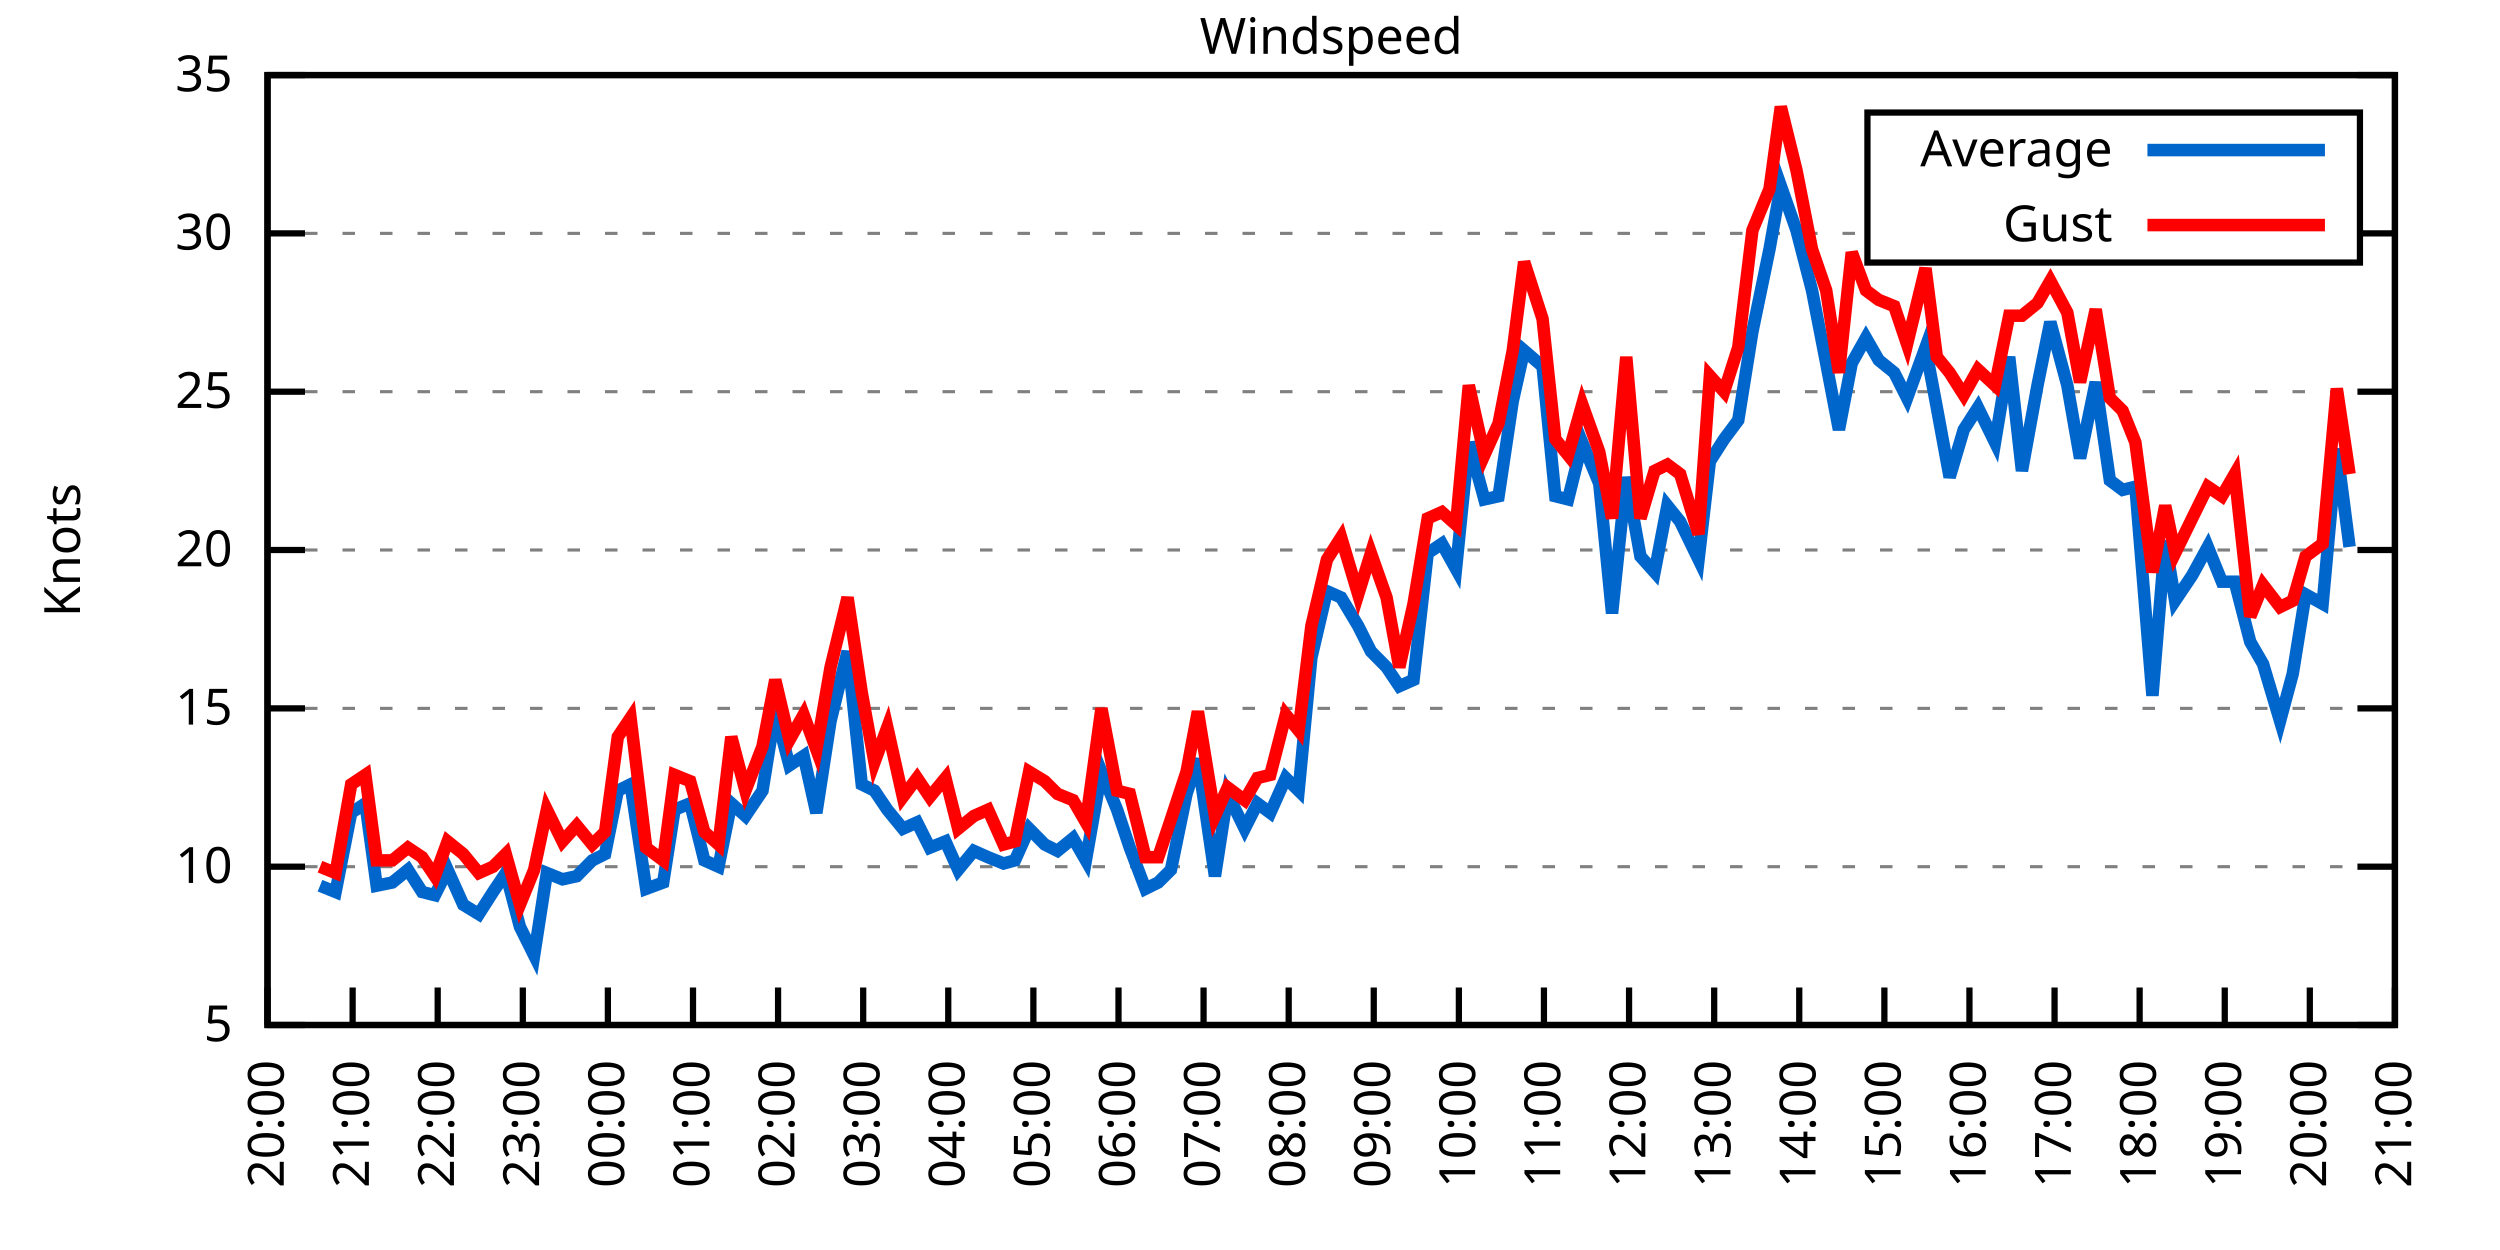
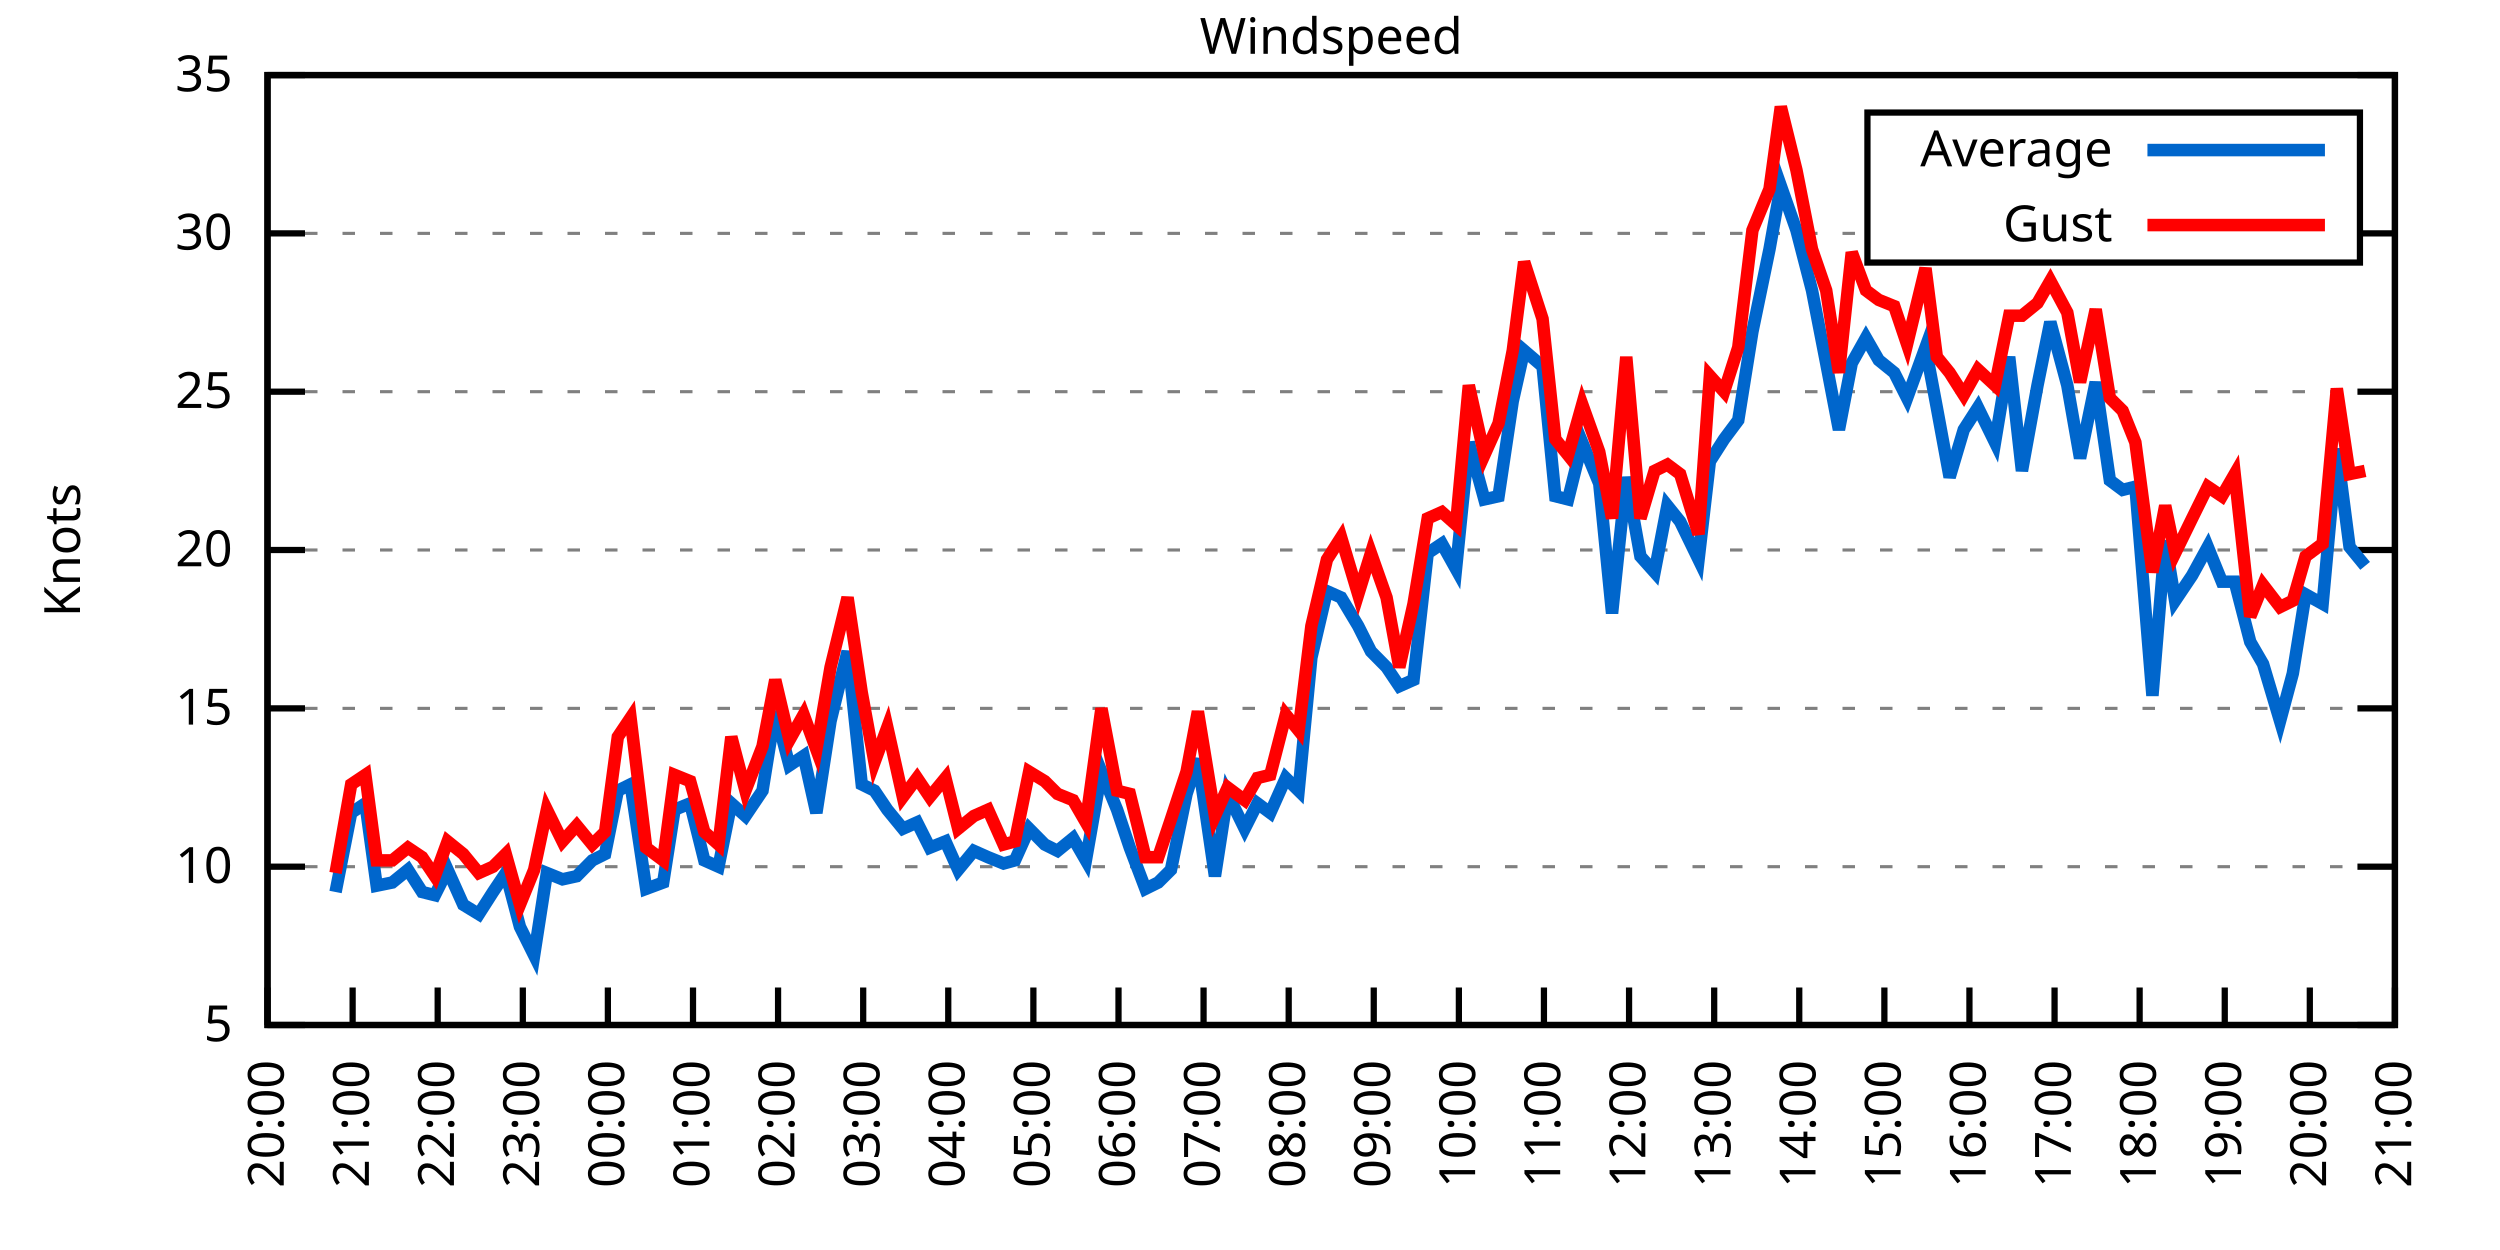
<svg xmlns="http://www.w3.org/2000/svg" xmlns:xlink="http://www.w3.org/1999/xlink" width="400" height="200" viewBox="0 0 400 200">
  <g id="gnuplot_canvas">
    <rect x="0" y="0" width="400" height="200" fill="none" />
    <defs>
      <circle id="gpDot" r="0.5" stroke-width="0.5" stroke="currentColor" />
      <path id="gpPt0" stroke-width="0.333" stroke="currentColor" d="M-1,0 h2 M0,-1 v2" />
      <path id="gpPt1" stroke-width="0.333" stroke="currentColor" d="M-1,-1 L1,1 M1,-1 L-1,1" />
      <path id="gpPt2" stroke-width="0.333" stroke="currentColor" d="M-1,0 L1,0 M0,-1 L0,1 M-1,-1 L1,1 M-1,1 L1,-1" />
      <rect id="gpPt3" stroke-width="0.333" stroke="currentColor" x="-1" y="-1" width="2" height="2" />
      <rect id="gpPt4" stroke-width="0.333" stroke="currentColor" fill="currentColor" x="-1" y="-1" width="2" height="2" />
      <circle id="gpPt5" stroke-width="0.333" stroke="currentColor" cx="0" cy="0" r="1" />
      <use xlink:href="#gpPt5" id="gpPt6" fill="currentColor" stroke="none" />
      <path id="gpPt7" stroke-width="0.333" stroke="currentColor" d="M0,-1.33 L-1.33,0.67 L1.33,0.67 z" />
      <use xlink:href="#gpPt7" id="gpPt8" fill="currentColor" stroke="none" />
      <use xlink:href="#gpPt7" id="gpPt9" stroke="currentColor" transform="rotate(180)" />
      <use xlink:href="#gpPt9" id="gpPt10" fill="currentColor" stroke="none" />
      <use xlink:href="#gpPt3" id="gpPt11" stroke="currentColor" transform="rotate(45)" />
      <use xlink:href="#gpPt11" id="gpPt12" fill="currentColor" stroke="none" />
      <path id="gpPt13" stroke-width="0.333" stroke="currentColor" d="M0,1.330 L1.265,0.411 L0.782,-1.067 L-0.782,-1.076 L-1.265,0.411 z" />
      <use xlink:href="#gpPt13" id="gpPt14" fill="currentColor" stroke="none" />
      <filter id="textbox" filterUnits="objectBoundingBox" x="0" y="0" height="1" width="1">
        <feFlood flood-color="white" flood-opacity="1" result="bgnd" />
        <feComposite in="SourceGraphic" in2="bgnd" operator="atop" />
      </filter>
      <filter id="greybox" filterUnits="objectBoundingBox" x="0" y="0" height="1" width="1">
        <feFlood flood-color="lightgrey" flood-opacity="1" result="grey" />
        <feComposite in="SourceGraphic" in2="grey" operator="atop" />
      </filter>
    </defs>
    <g fill="none" color="white" stroke="currentColor" stroke-width="1.00" stroke-linecap="butt" stroke-linejoin="miter">
</g>
    <g fill="none" color="black" stroke="currentColor" stroke-width="1.00" stroke-linecap="butt" stroke-linejoin="miter">
      <g stroke="none" shape-rendering="crispEdges">
        <polygon fill="rgb(255, 255, 255)" points="42.80,164.00 383.18,164.00 383.18,12.02 42.80,12.02 " />
      </g>
    </g>
    <g fill="none" color="black" stroke="currentColor" stroke-width="1.00" stroke-linecap="butt" stroke-linejoin="miter">
</g>
    <g fill="none" color="black" stroke="black" stroke-width="0.50" stroke-linecap="butt" stroke-linejoin="miter">
</g>
    <g fill="none" color="gray" stroke="currentColor" stroke-width="0.50" stroke-linecap="butt" stroke-linejoin="miter">
      <path stroke="gray" stroke-dasharray="2,4" class="gridline" d="M42.80,164.00 L383.19,164.00  " />
    </g>
    <g fill="none" color="gray" stroke="gray" stroke-width="1.00" stroke-linecap="butt" stroke-linejoin="miter">
</g>
    <g fill="none" color="black" stroke="currentColor" stroke-width="1.00" stroke-linecap="butt" stroke-linejoin="miter">
      <path stroke="black" d="M42.80,164.00 L48.80,164.00 M383.19,164.00 L377.19,164.00  " />
      <g transform="translate(37.20,166.60)" stroke="none" fill="black" font-family="Sans" font-size="8.00" text-anchor="end">
        <text>
          <tspan font-family="Sans"> 5</tspan>
        </text>
      </g>
    </g>
    <g fill="none" color="black" stroke="currentColor" stroke-width="1.00" stroke-linecap="butt" stroke-linejoin="miter">
</g>
    <g fill="none" color="black" stroke="black" stroke-width="0.50" stroke-linecap="butt" stroke-linejoin="miter">
</g>
    <g fill="none" color="gray" stroke="currentColor" stroke-width="0.50" stroke-linecap="butt" stroke-linejoin="miter">
      <path stroke="gray" stroke-dasharray="2,4" class="gridline" d="M42.80,138.67 L383.19,138.67  " />
    </g>
    <g fill="none" color="gray" stroke="gray" stroke-width="1.00" stroke-linecap="butt" stroke-linejoin="miter">
</g>
    <g fill="none" color="black" stroke="currentColor" stroke-width="1.00" stroke-linecap="butt" stroke-linejoin="miter">
      <path stroke="black" d="M42.80,138.67 L48.80,138.67 M383.19,138.67 L377.19,138.67  " />
      <g transform="translate(37.20,141.27)" stroke="none" fill="black" font-family="Sans" font-size="8.00" text-anchor="end">
        <text>
          <tspan font-family="Sans"> 10</tspan>
        </text>
      </g>
    </g>
    <g fill="none" color="black" stroke="currentColor" stroke-width="1.00" stroke-linecap="butt" stroke-linejoin="miter">
</g>
    <g fill="none" color="black" stroke="black" stroke-width="0.50" stroke-linecap="butt" stroke-linejoin="miter">
</g>
    <g fill="none" color="gray" stroke="currentColor" stroke-width="0.50" stroke-linecap="butt" stroke-linejoin="miter">
      <path stroke="gray" stroke-dasharray="2,4" class="gridline" d="M42.80,113.34 L383.19,113.34  " />
    </g>
    <g fill="none" color="gray" stroke="gray" stroke-width="1.00" stroke-linecap="butt" stroke-linejoin="miter">
</g>
    <g fill="none" color="black" stroke="currentColor" stroke-width="1.00" stroke-linecap="butt" stroke-linejoin="miter">
      <path stroke="black" d="M42.80,113.34 L48.80,113.34 M383.19,113.34 L377.19,113.34  " />
      <g transform="translate(37.20,115.94)" stroke="none" fill="black" font-family="Sans" font-size="8.00" text-anchor="end">
        <text>
          <tspan font-family="Sans"> 15</tspan>
        </text>
      </g>
    </g>
    <g fill="none" color="black" stroke="currentColor" stroke-width="1.00" stroke-linecap="butt" stroke-linejoin="miter">
</g>
    <g fill="none" color="black" stroke="black" stroke-width="0.50" stroke-linecap="butt" stroke-linejoin="miter">
</g>
    <g fill="none" color="gray" stroke="currentColor" stroke-width="0.50" stroke-linecap="butt" stroke-linejoin="miter">
      <path stroke="gray" stroke-dasharray="2,4" class="gridline" d="M42.80,88.00 L383.19,88.00  " />
    </g>
    <g fill="none" color="gray" stroke="gray" stroke-width="1.00" stroke-linecap="butt" stroke-linejoin="miter">
</g>
    <g fill="none" color="black" stroke="currentColor" stroke-width="1.00" stroke-linecap="butt" stroke-linejoin="miter">
      <path stroke="black" d="M42.80,88.00 L48.80,88.00 M383.19,88.00 L377.19,88.00  " />
      <g transform="translate(37.20,90.60)" stroke="none" fill="black" font-family="Sans" font-size="8.00" text-anchor="end">
        <text>
          <tspan font-family="Sans"> 20</tspan>
        </text>
      </g>
    </g>
    <g fill="none" color="black" stroke="currentColor" stroke-width="1.00" stroke-linecap="butt" stroke-linejoin="miter">
</g>
    <g fill="none" color="black" stroke="black" stroke-width="0.50" stroke-linecap="butt" stroke-linejoin="miter">
</g>
    <g fill="none" color="gray" stroke="currentColor" stroke-width="0.50" stroke-linecap="butt" stroke-linejoin="miter">
      <path stroke="gray" stroke-dasharray="2,4" class="gridline" d="M42.80,62.67 L383.19,62.67  " />
    </g>
    <g fill="none" color="gray" stroke="gray" stroke-width="1.00" stroke-linecap="butt" stroke-linejoin="miter">
</g>
    <g fill="none" color="black" stroke="currentColor" stroke-width="1.00" stroke-linecap="butt" stroke-linejoin="miter">
      <path stroke="black" d="M42.80,62.67 L48.80,62.67 M383.19,62.67 L377.19,62.67  " />
      <g transform="translate(37.20,65.27)" stroke="none" fill="black" font-family="Sans" font-size="8.00" text-anchor="end">
        <text>
          <tspan font-family="Sans"> 25</tspan>
        </text>
      </g>
    </g>
    <g fill="none" color="black" stroke="currentColor" stroke-width="1.00" stroke-linecap="butt" stroke-linejoin="miter">
</g>
    <g fill="none" color="black" stroke="black" stroke-width="0.50" stroke-linecap="butt" stroke-linejoin="miter">
</g>
    <g fill="none" color="gray" stroke="currentColor" stroke-width="0.50" stroke-linecap="butt" stroke-linejoin="miter">
      <path stroke="gray" stroke-dasharray="2,4" class="gridline" d="M42.80,37.34 L298.79,37.34 M377.59,37.34 L383.19,37.34  " />
    </g>
    <g fill="none" color="gray" stroke="gray" stroke-width="1.00" stroke-linecap="butt" stroke-linejoin="miter">
</g>
    <g fill="none" color="black" stroke="currentColor" stroke-width="1.00" stroke-linecap="butt" stroke-linejoin="miter">
      <path stroke="black" d="M42.80,37.34 L48.80,37.34 M383.19,37.34 L377.19,37.34  " />
      <g transform="translate(37.20,39.94)" stroke="none" fill="black" font-family="Sans" font-size="8.00" text-anchor="end">
        <text>
          <tspan font-family="Sans"> 30</tspan>
        </text>
      </g>
    </g>
    <g fill="none" color="black" stroke="currentColor" stroke-width="1.00" stroke-linecap="butt" stroke-linejoin="miter">
</g>
    <g fill="none" color="black" stroke="black" stroke-width="0.50" stroke-linecap="butt" stroke-linejoin="miter">
</g>
    <g fill="none" color="gray" stroke="currentColor" stroke-width="0.50" stroke-linecap="butt" stroke-linejoin="miter">
      <path stroke="gray" stroke-dasharray="2,4" class="gridline" d="M42.80,12.01 L383.19,12.01  " />
    </g>
    <g fill="none" color="gray" stroke="gray" stroke-width="1.00" stroke-linecap="butt" stroke-linejoin="miter">
</g>
    <g fill="none" color="black" stroke="currentColor" stroke-width="1.00" stroke-linecap="butt" stroke-linejoin="miter">
      <path stroke="black" d="M42.80,12.01 L48.80,12.01 M383.19,12.01 L377.19,12.01  " />
      <g transform="translate(37.20,14.61)" stroke="none" fill="black" font-family="Sans" font-size="8.00" text-anchor="end">
        <text>
          <tspan font-family="Sans"> 35</tspan>
        </text>
      </g>
    </g>
    <g fill="none" color="black" stroke="currentColor" stroke-width="1.00" stroke-linecap="butt" stroke-linejoin="miter">
      <path stroke="black" d="M42.80,164.00 L42.80,158.00  " />
      <g transform="translate(45.40,169.60) rotate(270.00)" stroke="none" fill="black" font-family="Sans" font-size="8.00" text-anchor="end">
        <text>
          <tspan font-family="Sans">20:00</tspan>
        </text>
      </g>
    </g>
    <g fill="none" color="black" stroke="currentColor" stroke-width="1.00" stroke-linecap="butt" stroke-linejoin="miter">
      <path stroke="black" d="M56.42,164.00 L56.42,158.00  " />
      <g transform="translate(59.02,169.60) rotate(270.00)" stroke="none" fill="black" font-family="Sans" font-size="8.00" text-anchor="end">
        <text>
          <tspan font-family="Sans">21:00</tspan>
        </text>
      </g>
    </g>
    <g fill="none" color="black" stroke="currentColor" stroke-width="1.00" stroke-linecap="butt" stroke-linejoin="miter">
      <path stroke="black" d="M70.03,164.00 L70.03,158.00  " />
      <g transform="translate(72.63,169.60) rotate(270.00)" stroke="none" fill="black" font-family="Sans" font-size="8.00" text-anchor="end">
        <text>
          <tspan font-family="Sans">22:00</tspan>
        </text>
      </g>
    </g>
    <g fill="none" color="black" stroke="currentColor" stroke-width="1.00" stroke-linecap="butt" stroke-linejoin="miter">
      <path stroke="black" d="M83.65,164.00 L83.65,158.00  " />
      <g transform="translate(86.25,169.60) rotate(270.00)" stroke="none" fill="black" font-family="Sans" font-size="8.00" text-anchor="end">
        <text>
          <tspan font-family="Sans">23:00</tspan>
        </text>
      </g>
    </g>
    <g fill="none" color="black" stroke="currentColor" stroke-width="1.00" stroke-linecap="butt" stroke-linejoin="miter">
      <path stroke="black" d="M97.26,164.00 L97.26,158.00  " />
      <g transform="translate(99.86,169.60) rotate(270.00)" stroke="none" fill="black" font-family="Sans" font-size="8.00" text-anchor="end">
        <text>
          <tspan font-family="Sans">00:00</tspan>
        </text>
      </g>
    </g>
    <g fill="none" color="black" stroke="currentColor" stroke-width="1.00" stroke-linecap="butt" stroke-linejoin="miter">
      <path stroke="black" d="M110.88,164.00 L110.88,158.00  " />
      <g transform="translate(113.48,169.60) rotate(270.00)" stroke="none" fill="black" font-family="Sans" font-size="8.00" text-anchor="end">
        <text>
          <tspan font-family="Sans">01:00</tspan>
        </text>
      </g>
    </g>
    <g fill="none" color="black" stroke="currentColor" stroke-width="1.00" stroke-linecap="butt" stroke-linejoin="miter">
      <path stroke="black" d="M124.49,164.00 L124.49,158.00  " />
      <g transform="translate(127.09,169.60) rotate(270.00)" stroke="none" fill="black" font-family="Sans" font-size="8.00" text-anchor="end">
        <text>
          <tspan font-family="Sans">02:00</tspan>
        </text>
      </g>
    </g>
    <g fill="none" color="black" stroke="currentColor" stroke-width="1.00" stroke-linecap="butt" stroke-linejoin="miter">
      <path stroke="black" d="M138.11,164.00 L138.11,158.00  " />
      <g transform="translate(140.71,169.60) rotate(270.00)" stroke="none" fill="black" font-family="Sans" font-size="8.00" text-anchor="end">
        <text>
          <tspan font-family="Sans">03:00</tspan>
        </text>
      </g>
    </g>
    <g fill="none" color="black" stroke="currentColor" stroke-width="1.00" stroke-linecap="butt" stroke-linejoin="miter">
      <path stroke="black" d="M151.72,164.00 L151.72,158.00  " />
      <g transform="translate(154.32,169.60) rotate(270.00)" stroke="none" fill="black" font-family="Sans" font-size="8.00" text-anchor="end">
        <text>
          <tspan font-family="Sans">04:00</tspan>
        </text>
      </g>
    </g>
    <g fill="none" color="black" stroke="currentColor" stroke-width="1.00" stroke-linecap="butt" stroke-linejoin="miter">
      <path stroke="black" d="M165.34,164.00 L165.34,158.00  " />
      <g transform="translate(167.94,169.60) rotate(270.00)" stroke="none" fill="black" font-family="Sans" font-size="8.00" text-anchor="end">
        <text>
          <tspan font-family="Sans">05:00</tspan>
        </text>
      </g>
    </g>
    <g fill="none" color="black" stroke="currentColor" stroke-width="1.00" stroke-linecap="butt" stroke-linejoin="miter">
      <path stroke="black" d="M178.96,164.00 L178.96,158.00  " />
      <g transform="translate(181.56,169.60) rotate(270.00)" stroke="none" fill="black" font-family="Sans" font-size="8.00" text-anchor="end">
        <text>
          <tspan font-family="Sans">06:00</tspan>
        </text>
      </g>
    </g>
    <g fill="none" color="black" stroke="currentColor" stroke-width="1.00" stroke-linecap="butt" stroke-linejoin="miter">
      <path stroke="black" d="M192.57,164.00 L192.57,158.00  " />
      <g transform="translate(195.17,169.60) rotate(270.00)" stroke="none" fill="black" font-family="Sans" font-size="8.00" text-anchor="end">
        <text>
          <tspan font-family="Sans">07:00</tspan>
        </text>
      </g>
    </g>
    <g fill="none" color="black" stroke="currentColor" stroke-width="1.00" stroke-linecap="butt" stroke-linejoin="miter">
      <path stroke="black" d="M206.19,164.00 L206.19,158.00  " />
      <g transform="translate(208.79,169.60) rotate(270.00)" stroke="none" fill="black" font-family="Sans" font-size="8.00" text-anchor="end">
        <text>
          <tspan font-family="Sans">08:00</tspan>
        </text>
      </g>
    </g>
    <g fill="none" color="black" stroke="currentColor" stroke-width="1.00" stroke-linecap="butt" stroke-linejoin="miter">
      <path stroke="black" d="M219.80,164.00 L219.80,158.00  " />
      <g transform="translate(222.40,169.60) rotate(270.00)" stroke="none" fill="black" font-family="Sans" font-size="8.00" text-anchor="end">
        <text>
          <tspan font-family="Sans">09:00</tspan>
        </text>
      </g>
    </g>
    <g fill="none" color="black" stroke="currentColor" stroke-width="1.00" stroke-linecap="butt" stroke-linejoin="miter">
      <path stroke="black" d="M233.42,164.00 L233.42,158.00  " />
      <g transform="translate(236.02,169.60) rotate(270.00)" stroke="none" fill="black" font-family="Sans" font-size="8.00" text-anchor="end">
        <text>
          <tspan font-family="Sans">10:00</tspan>
        </text>
      </g>
    </g>
    <g fill="none" color="black" stroke="currentColor" stroke-width="1.00" stroke-linecap="butt" stroke-linejoin="miter">
      <path stroke="black" d="M247.03,164.00 L247.03,158.00  " />
      <g transform="translate(249.63,169.60) rotate(270.00)" stroke="none" fill="black" font-family="Sans" font-size="8.00" text-anchor="end">
        <text>
          <tspan font-family="Sans">11:00</tspan>
        </text>
      </g>
    </g>
    <g fill="none" color="black" stroke="currentColor" stroke-width="1.00" stroke-linecap="butt" stroke-linejoin="miter">
      <path stroke="black" d="M260.65,164.00 L260.65,158.00  " />
      <g transform="translate(263.25,169.60) rotate(270.00)" stroke="none" fill="black" font-family="Sans" font-size="8.00" text-anchor="end">
        <text>
          <tspan font-family="Sans">12:00</tspan>
        </text>
      </g>
    </g>
    <g fill="none" color="black" stroke="currentColor" stroke-width="1.00" stroke-linecap="butt" stroke-linejoin="miter">
      <path stroke="black" d="M274.27,164.00 L274.27,158.00  " />
      <g transform="translate(276.87,169.60) rotate(270.00)" stroke="none" fill="black" font-family="Sans" font-size="8.00" text-anchor="end">
        <text>
          <tspan font-family="Sans">13:00</tspan>
        </text>
      </g>
    </g>
    <g fill="none" color="black" stroke="currentColor" stroke-width="1.00" stroke-linecap="butt" stroke-linejoin="miter">
      <path stroke="black" d="M287.88,164.00 L287.88,158.00  " />
      <g transform="translate(290.48,169.60) rotate(270.00)" stroke="none" fill="black" font-family="Sans" font-size="8.00" text-anchor="end">
        <text>
          <tspan font-family="Sans">14:00</tspan>
        </text>
      </g>
    </g>
    <g fill="none" color="black" stroke="currentColor" stroke-width="1.00" stroke-linecap="butt" stroke-linejoin="miter">
      <path stroke="black" d="M301.50,164.00 L301.50,158.00  " />
      <g transform="translate(304.10,169.60) rotate(270.00)" stroke="none" fill="black" font-family="Sans" font-size="8.00" text-anchor="end">
        <text>
          <tspan font-family="Sans">15:00</tspan>
        </text>
      </g>
    </g>
    <g fill="none" color="black" stroke="currentColor" stroke-width="1.00" stroke-linecap="butt" stroke-linejoin="miter">
      <path stroke="black" d="M315.11,164.00 L315.11,158.00  " />
      <g transform="translate(317.71,169.60) rotate(270.00)" stroke="none" fill="black" font-family="Sans" font-size="8.00" text-anchor="end">
        <text>
          <tspan font-family="Sans">16:00</tspan>
        </text>
      </g>
    </g>
    <g fill="none" color="black" stroke="currentColor" stroke-width="1.00" stroke-linecap="butt" stroke-linejoin="miter">
      <path stroke="black" d="M328.73,164.00 L328.73,158.00  " />
      <g transform="translate(331.33,169.60) rotate(270.00)" stroke="none" fill="black" font-family="Sans" font-size="8.00" text-anchor="end">
        <text>
          <tspan font-family="Sans">17:00</tspan>
        </text>
      </g>
    </g>
    <g fill="none" color="black" stroke="currentColor" stroke-width="1.00" stroke-linecap="butt" stroke-linejoin="miter">
      <path stroke="black" d="M342.34,164.00 L342.34,158.00  " />
      <g transform="translate(344.94,169.60) rotate(270.00)" stroke="none" fill="black" font-family="Sans" font-size="8.00" text-anchor="end">
        <text>
          <tspan font-family="Sans">18:00</tspan>
        </text>
      </g>
    </g>
    <g fill="none" color="black" stroke="currentColor" stroke-width="1.00" stroke-linecap="butt" stroke-linejoin="miter">
      <path stroke="black" d="M355.96,164.00 L355.96,158.00  " />
      <g transform="translate(358.56,169.60) rotate(270.00)" stroke="none" fill="black" font-family="Sans" font-size="8.00" text-anchor="end">
        <text>
          <tspan font-family="Sans">19:00</tspan>
        </text>
      </g>
    </g>
    <g fill="none" color="black" stroke="currentColor" stroke-width="1.00" stroke-linecap="butt" stroke-linejoin="miter">
      <path stroke="black" d="M369.57,164.00 L369.57,158.00  " />
      <g transform="translate(372.17,169.60) rotate(270.00)" stroke="none" fill="black" font-family="Sans" font-size="8.00" text-anchor="end">
        <text>
          <tspan font-family="Sans">20:00</tspan>
        </text>
      </g>
    </g>
    <g fill="none" color="black" stroke="currentColor" stroke-width="1.00" stroke-linecap="butt" stroke-linejoin="miter">
      <path stroke="black" d="M383.19,164.00 L383.19,158.00  " />
      <g transform="translate(385.79,169.60) rotate(270.00)" stroke="none" fill="black" font-family="Sans" font-size="8.00" text-anchor="end">
        <text>
          <tspan font-family="Sans">21:00</tspan>
        </text>
      </g>
    </g>
    <g fill="none" color="black" stroke="currentColor" stroke-width="1.00" stroke-linecap="butt" stroke-linejoin="miter">
</g>
    <g fill="none" color="black" stroke="currentColor" stroke-width="1.00" stroke-linecap="butt" stroke-linejoin="miter">
      <path stroke="black" d="M42.80,12.01 L42.80,164.00 L383.19,164.00 L383.19,12.01 L42.80,12.01 Z  " />
    </g>
    <g fill="none" color="black" stroke="currentColor" stroke-width="1.00" stroke-linecap="butt" stroke-linejoin="miter">
</g>
    <g fill="none" color="black" stroke="currentColor" stroke-width="1.00" stroke-linecap="butt" stroke-linejoin="miter">
      <path stroke="black" d="M298.79,42.01 L298.79,18.01 L377.59,18.01 L377.59,42.01 L298.79,42.01 Z  " />
    </g>
    <g id="Windspeed_plot_1">
      <g fill="none" color="white" stroke="black" stroke-width="2.00" stroke-linecap="butt" stroke-linejoin="miter">
</g>
      <g fill="none" color="black" stroke="currentColor" stroke-width="2.00" stroke-linecap="butt" stroke-linejoin="miter">
        <g transform="translate(337.99,26.61)" stroke="none" fill="black" font-family="Sans" font-size="8.00" text-anchor="end">
          <text>
            <tspan font-family="Sans">Average</tspan>
          </text>
        </g>
      </g>
      <g fill="none" color="black" stroke="currentColor" stroke-width="2.00" stroke-linecap="butt" stroke-linejoin="miter">
-         <path stroke="rgb(  0, 102, 204)" d="M343.59,24.01 L371.99,24.01 M51.20,141.71 L53.69,142.72 L56.19,130.06 L58.46,128.54 L60.27,141.71 L62.77,141.20   L65.27,139.17 L67.54,142.72 L69.58,143.23 L71.62,139.17 L74.12,144.75 L76.61,146.27 L78.88,142.72 L80.92,139.68   L83.19,148.29 L85.46,152.85 L87.50,139.68 L90.00,140.69 L92.27,140.19 L94.77,137.66 L96.81,136.64 L98.85,126.51   L100.89,125.50 L103.39,142.21 L106.11,141.20 L107.93,129.55 L110.42,128.54 L112.69,137.66 L114.96,138.67 L117.01,128.54   L119.27,130.56 L122.00,126.51 L124.04,113.84 L126.31,122.46 L128.58,120.94 L130.62,130.06 L132.89,115.36 L135.61,104.22   L137.88,125.50 L139.92,126.51 L141.97,129.55 L144.46,132.59 L146.73,131.58 L148.77,135.63 L151.27,134.62 L153.31,139.17   L155.81,136.14 L158.08,137.15 L160.57,138.16 L162.39,137.66 L164.66,132.59 L167.16,135.12 L169.20,136.14 L171.69,134.11   L173.74,137.66 L176.23,123.47 L178.73,129.55 L180.77,135.63 L183.27,142.21 L185.31,141.20 L187.35,139.17 L189.85,127.02   L191.66,121.44 L194.39,140.19 L196.43,127.02 L199.15,132.59 L201.19,128.54 L203.24,130.06 L205.73,124.48 L207.78,126.51   L209.82,105.23 L212.31,94.59 L214.58,95.60 L217.31,100.16 L219.35,104.22 L221.85,106.75 L223.89,109.79 L226.16,108.78   L228.43,88.51 L230.70,86.99 L232.96,91.04 L235.01,70.78 L237.50,79.90 L239.77,79.39 L242.04,64.19 L243.86,56.09   L246.81,58.62 L248.85,79.39 L250.89,79.90 L253.16,70.78 L255.88,77.37 L257.93,98.14 L260.20,76.35 L262.47,89.02   L264.73,91.55 L266.78,80.91 L268.82,83.45 L271.77,89.52 L273.58,73.82 L275.85,70.27 L278.12,67.23 L280.39,53.05   L283.12,39.87 L284.93,29.74 L287.43,36.84 L289.92,46.46 L292.19,58.11 L294.23,68.75 L296.28,58.11 L298.55,54.06   L300.59,57.61 L303.08,59.63 L305.13,63.69 L308.08,55.58 L309.89,65.21 L311.94,76.35 L314.20,68.75 L316.47,65.21   L319.20,70.78 L321.47,57.10 L323.51,75.34 L326.00,61.66 L328.05,51.53 L330.77,61.66 L332.81,73.31 L335.31,61.15   L337.58,76.86 L339.62,78.38 L341.66,77.87 L344.39,111.31 L346.43,86.49 L348.02,96.11 L350.74,92.06 L353.24,87.50   L355.50,93.07 L357.55,93.07 L360.04,102.70 L362.09,106.24 L364.81,115.36 L366.85,107.76 L368.89,95.10 L371.62,96.62   L373.89,71.79 L375.93,87.50  " />
+         <path stroke="rgb(  0, 102, 204)" d="M343.59,24.01 L371.99,24.01 M53.69,142.72 L56.19,130.06 L58.46,128.54 L60.27,141.71 L62.77,141.20 L65.27,139.17   L67.54,142.72 L69.58,143.23 L71.62,139.17 L74.12,144.75 L76.61,146.27 L78.88,142.72 L80.92,139.68 L83.19,148.29   L85.46,152.85 L87.50,139.68 L90.00,140.69 L92.27,140.19 L94.77,137.66 L96.81,136.64 L98.85,126.51 L100.89,125.50   L103.39,142.21 L106.11,141.20 L107.93,129.55 L110.42,128.54 L112.69,137.66 L114.96,138.67 L117.01,128.54 L119.27,130.56   L122.00,126.51 L124.04,113.84 L126.31,122.46 L128.58,120.94 L130.62,130.06 L132.89,115.36 L135.61,104.22 L137.88,125.50   L139.92,126.51 L141.97,129.55 L144.46,132.59 L146.73,131.58 L148.77,135.63 L151.27,134.62 L153.31,139.17 L155.81,136.14   L158.08,137.15 L160.57,138.16 L162.39,137.66 L164.66,132.59 L167.16,135.12 L169.20,136.14 L171.69,134.11 L173.74,137.66   L176.23,123.47 L178.73,129.55 L180.77,135.63 L183.27,142.21 L185.31,141.20 L187.35,139.17 L189.85,127.02 L191.66,121.44   L194.39,140.19 L196.43,127.02 L199.15,132.59 L201.19,128.54 L203.24,130.06 L205.73,124.48 L207.78,126.51 L209.82,105.23   L212.31,94.59 L214.58,95.60 L217.31,100.16 L219.35,104.22 L221.85,106.75 L223.89,109.79 L226.16,108.78 L228.43,88.51   L230.70,86.99 L232.96,91.04 L235.01,70.78 L237.50,79.90 L239.77,79.39 L242.04,64.19 L243.86,56.09 L246.81,58.62   L248.85,79.39 L250.89,79.90 L253.16,70.78 L255.88,77.37 L257.93,98.14 L260.20,76.35 L262.47,89.02 L264.73,91.55   L266.78,80.91 L268.82,83.45 L271.77,89.52 L273.58,73.82 L275.85,70.27 L278.12,67.23 L280.39,53.05 L283.12,39.87   L284.93,29.74 L287.43,36.84 L289.92,46.46 L292.19,58.11 L294.23,68.75 L296.28,58.11 L298.55,54.06 L300.59,57.61   L303.08,59.63 L305.13,63.69 L308.08,55.58 L309.89,65.21 L311.94,76.35 L314.20,68.75 L316.47,65.21 L319.20,70.78   L321.47,57.10 L323.51,75.34 L326.00,61.66 L328.05,51.53 L330.77,61.66 L332.81,73.31 L335.31,61.15 L337.58,76.86   L339.62,78.38 L341.66,77.87 L344.39,111.31 L346.43,86.49 L348.02,96.11 L350.74,92.06 L353.24,87.50 L355.50,93.07   L357.55,93.07 L360.04,102.70 L362.09,106.24 L364.81,115.36 L366.85,107.76 L368.89,95.10 L371.62,96.62 L373.89,71.79   L375.93,87.50 L378.42,90.54  " />
      </g>
    </g>
    <g id="Windspeed_plot_2">
      <g fill="none" color="black" stroke="currentColor" stroke-width="2.00" stroke-linecap="butt" stroke-linejoin="miter">
        <g transform="translate(337.99,38.61)" stroke="none" fill="black" font-family="Sans" font-size="8.00" text-anchor="end">
          <text>
            <tspan font-family="Sans">Gust</tspan>
          </text>
        </g>
      </g>
      <g fill="none" color="black" stroke="currentColor" stroke-width="2.00" stroke-linecap="butt" stroke-linejoin="miter">
-         <path stroke="rgb(255,   0,   0)" d="M343.59,36.01 L371.99,36.01 M51.20,138.67 L53.69,139.68 L56.19,125.50 L58.46,123.98 L60.27,137.66 L62.77,137.66   L65.27,135.63 L67.54,137.15 L69.58,140.19 L71.62,134.62 L74.12,136.64 L76.61,139.68 L78.88,138.67 L80.92,136.64   L83.19,144.75 L85.46,139.17 L87.50,129.55 L90.00,134.62 L92.27,132.08 L94.77,135.12 L96.81,133.10 L98.85,117.90   L100.89,114.86 L103.39,135.63 L106.11,137.66 L107.93,123.98 L110.42,124.99 L112.69,133.10 L114.96,135.12 L117.01,117.90   L119.27,126.51 L122.00,119.42 L124.04,108.78 L126.31,118.40 L128.58,114.35 L130.62,119.92 L132.89,106.75 L135.61,95.60   L137.88,110.80 L139.92,121.95 L141.97,116.38 L144.46,127.52 L146.73,124.48 L148.77,127.52 L151.27,124.48 L153.31,132.59   L155.81,130.56 L158.08,129.55 L160.57,135.12 L162.39,134.62 L164.66,123.47 L167.16,124.99 L169.20,127.02 L171.69,128.03   L173.74,131.58 L176.23,113.34 L178.73,126.51 L180.77,127.02 L183.27,137.15 L185.31,137.15 L187.35,131.07 L189.85,123.47   L191.66,113.84 L194.39,130.56 L196.43,126.00 L199.15,128.03 L201.19,124.48 L203.24,123.98 L205.73,114.35 L207.78,116.88   L209.82,100.16 L212.31,89.52 L214.58,85.98 L217.31,95.10 L219.35,88.51 L221.85,95.60 L223.89,106.75 L226.16,96.62   L228.43,82.94 L230.70,81.93 L232.96,83.95 L235.01,61.66 L237.50,72.81 L239.77,67.74 L242.04,56.09 L243.86,41.90   L246.81,51.02 L248.85,70.27 L250.89,72.81 L253.16,64.70 L255.88,72.30 L257.93,82.94 L260.20,57.10 L262.47,82.94   L264.73,75.34 L266.78,74.33 L268.82,75.85 L271.77,85.47 L273.58,60.14 L275.85,62.67 L278.12,55.58 L280.39,36.84   L283.12,30.25 L284.93,17.08 L287.43,27.21 L289.92,39.87 L292.19,46.46 L294.23,59.63 L296.28,40.38 L298.55,46.46   L300.59,47.98 L303.08,48.99 L305.13,55.07 L308.08,42.91 L309.89,57.10 L311.94,59.63 L314.20,63.18 L316.47,59.13   L319.20,61.66 L321.47,50.51 L323.51,50.51 L326.00,48.49 L328.05,44.94 L330.77,50.01 L332.81,61.15 L335.31,49.50   L337.58,63.69 L339.62,65.71 L341.66,70.78 L344.39,91.55 L346.43,80.91 L348.02,88.51 L350.74,82.94 L353.24,77.87   L355.50,79.39 L357.55,75.85 L360.04,98.64 L362.09,93.58 L364.81,97.12 L366.85,96.11 L368.89,89.02 L371.62,86.99   L373.89,62.17 L375.93,75.85  " />
+         <path stroke="rgb(255,   0,   0)" d="M343.59,36.01 L371.99,36.01 M53.69,139.68 L56.19,125.50 L58.46,123.98 L60.27,137.66 L62.77,137.66 L65.27,135.63   L67.54,137.15 L69.58,140.19 L71.62,134.62 L74.12,136.64 L76.61,139.68 L78.88,138.67 L80.92,136.64 L83.19,144.75   L85.46,139.17 L87.50,129.55 L90.00,134.62 L92.27,132.08 L94.77,135.12 L96.81,133.10 L98.85,117.90 L100.89,114.86   L103.39,135.63 L106.11,137.66 L107.93,123.98 L110.42,124.99 L112.69,133.10 L114.96,135.12 L117.01,117.90 L119.27,126.51   L122.00,119.42 L124.04,108.78 L126.31,118.40 L128.58,114.35 L130.62,119.92 L132.89,106.75 L135.61,95.60 L137.88,110.80   L139.92,121.95 L141.97,116.38 L144.46,127.52 L146.73,124.48 L148.77,127.52 L151.27,124.48 L153.31,132.59 L155.81,130.56   L158.08,129.55 L160.57,135.12 L162.39,134.62 L164.66,123.47 L167.16,124.99 L169.20,127.02 L171.69,128.03 L173.74,131.58   L176.23,113.34 L178.73,126.51 L180.77,127.02 L183.27,137.15 L185.31,137.15 L187.35,131.07 L189.85,123.47 L191.66,113.84   L194.39,130.56 L196.43,126.00 L199.15,128.03 L201.19,124.48 L203.24,123.98 L205.73,114.35 L207.78,116.88 L209.82,100.16   L212.31,89.52 L214.58,85.98 L217.31,95.10 L219.35,88.51 L221.85,95.60 L223.89,106.75 L226.16,96.62 L228.43,82.94   L230.70,81.93 L232.96,83.95 L235.01,61.66 L237.50,72.81 L239.77,67.74 L242.04,56.09 L243.86,41.90 L246.81,51.02   L248.85,70.27 L250.89,72.81 L253.16,64.70 L255.88,72.30 L257.93,82.94 L260.20,57.10 L262.47,82.94 L264.73,75.34   L266.78,74.33 L268.82,75.85 L271.77,85.47 L273.58,60.14 L275.85,62.67 L278.12,55.58 L280.39,36.84 L283.12,30.25   L284.93,17.08 L287.43,27.21 L289.92,39.87 L292.19,46.46 L294.23,59.63 L296.28,40.38 L298.55,46.46 L300.59,47.98   L303.08,48.99 L305.13,55.07 L308.08,42.91 L309.89,57.10 L311.94,59.63 L314.20,63.18 L316.47,59.13 L319.20,61.66   L321.47,50.51 L323.51,50.51 L326.00,48.49 L328.05,44.94 L330.77,50.01 L332.81,61.15 L335.31,49.50 L337.58,63.69   L339.62,65.71 L341.66,70.78 L344.39,91.55 L346.43,80.91 L348.02,88.51 L350.74,82.94 L353.24,77.87 L355.50,79.39   L357.55,75.85 L360.04,98.64 L362.09,93.58 L364.81,97.12 L366.85,96.11 L368.89,89.02 L371.62,86.99 L373.89,62.17   L375.93,75.85 L378.42,75.34  " />
      </g>
    </g>
    <g fill="none" color="black" stroke="currentColor" stroke-width="2.00" stroke-linecap="butt" stroke-linejoin="miter">
</g>
    <g fill="none" color="black" stroke="black" stroke-width="1.00" stroke-linecap="butt" stroke-linejoin="miter">
</g>
    <g fill="none" color="black" stroke="currentColor" stroke-width="1.00" stroke-linecap="butt" stroke-linejoin="miter">
      <path stroke="black" d="M42.80,12.01 L42.80,164.00 L383.19,164.00 L383.19,12.01 L42.80,12.01 Z  " />
      <g transform="translate(12.80,88.01) rotate(270.00)" stroke="none" fill="black" font-family="Sans" font-size="8.00" text-anchor="middle">
        <text>
          <tspan font-family="Sans">Knots</tspan>
        </text>
      </g>
    </g>
    <g fill="none" color="black" stroke="currentColor" stroke-width="1.00" stroke-linecap="butt" stroke-linejoin="miter">
</g>
    <g fill="none" color="black" stroke="currentColor" stroke-width="1.00" stroke-linecap="butt" stroke-linejoin="miter">
      <g transform="translate(212.99,8.61)" stroke="none" fill="black" font-family="Sans" font-size="8.00" text-anchor="middle">
        <text>
          <tspan font-family="Sans">Windspeed</tspan>
        </text>
      </g>
    </g>
    <g fill="none" color="black" stroke="currentColor" stroke-width="1.00" stroke-linecap="butt" stroke-linejoin="miter">
</g>
  </g>
</svg>
